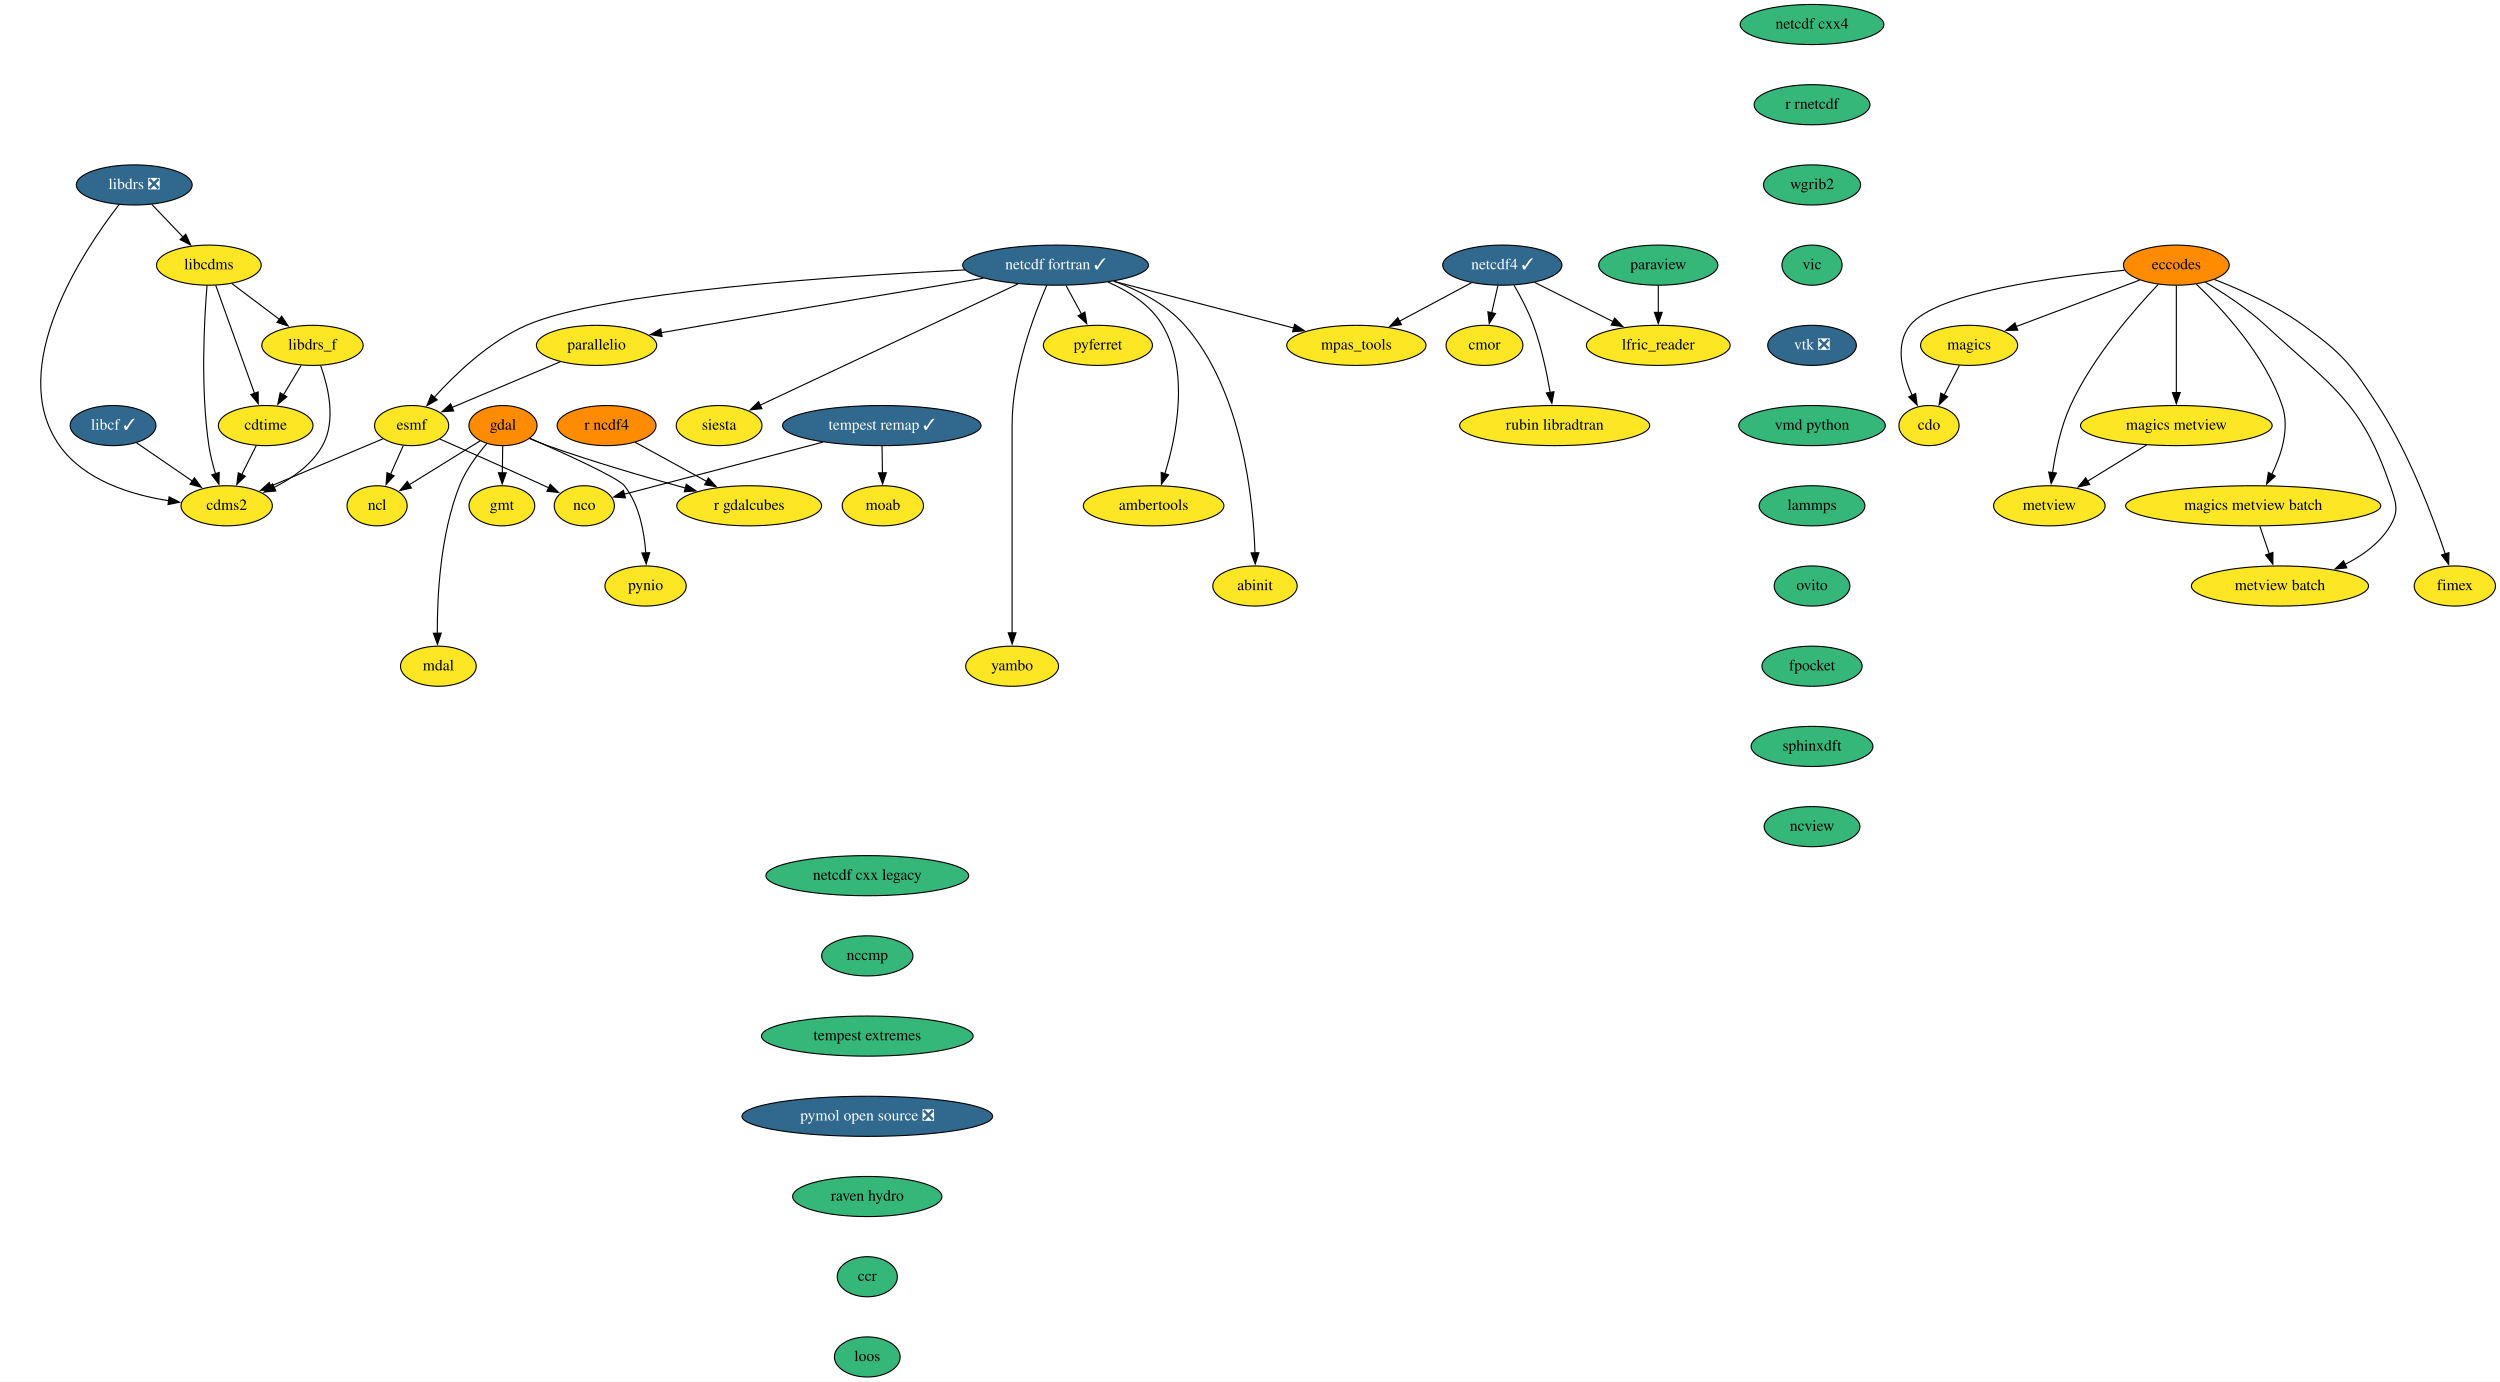
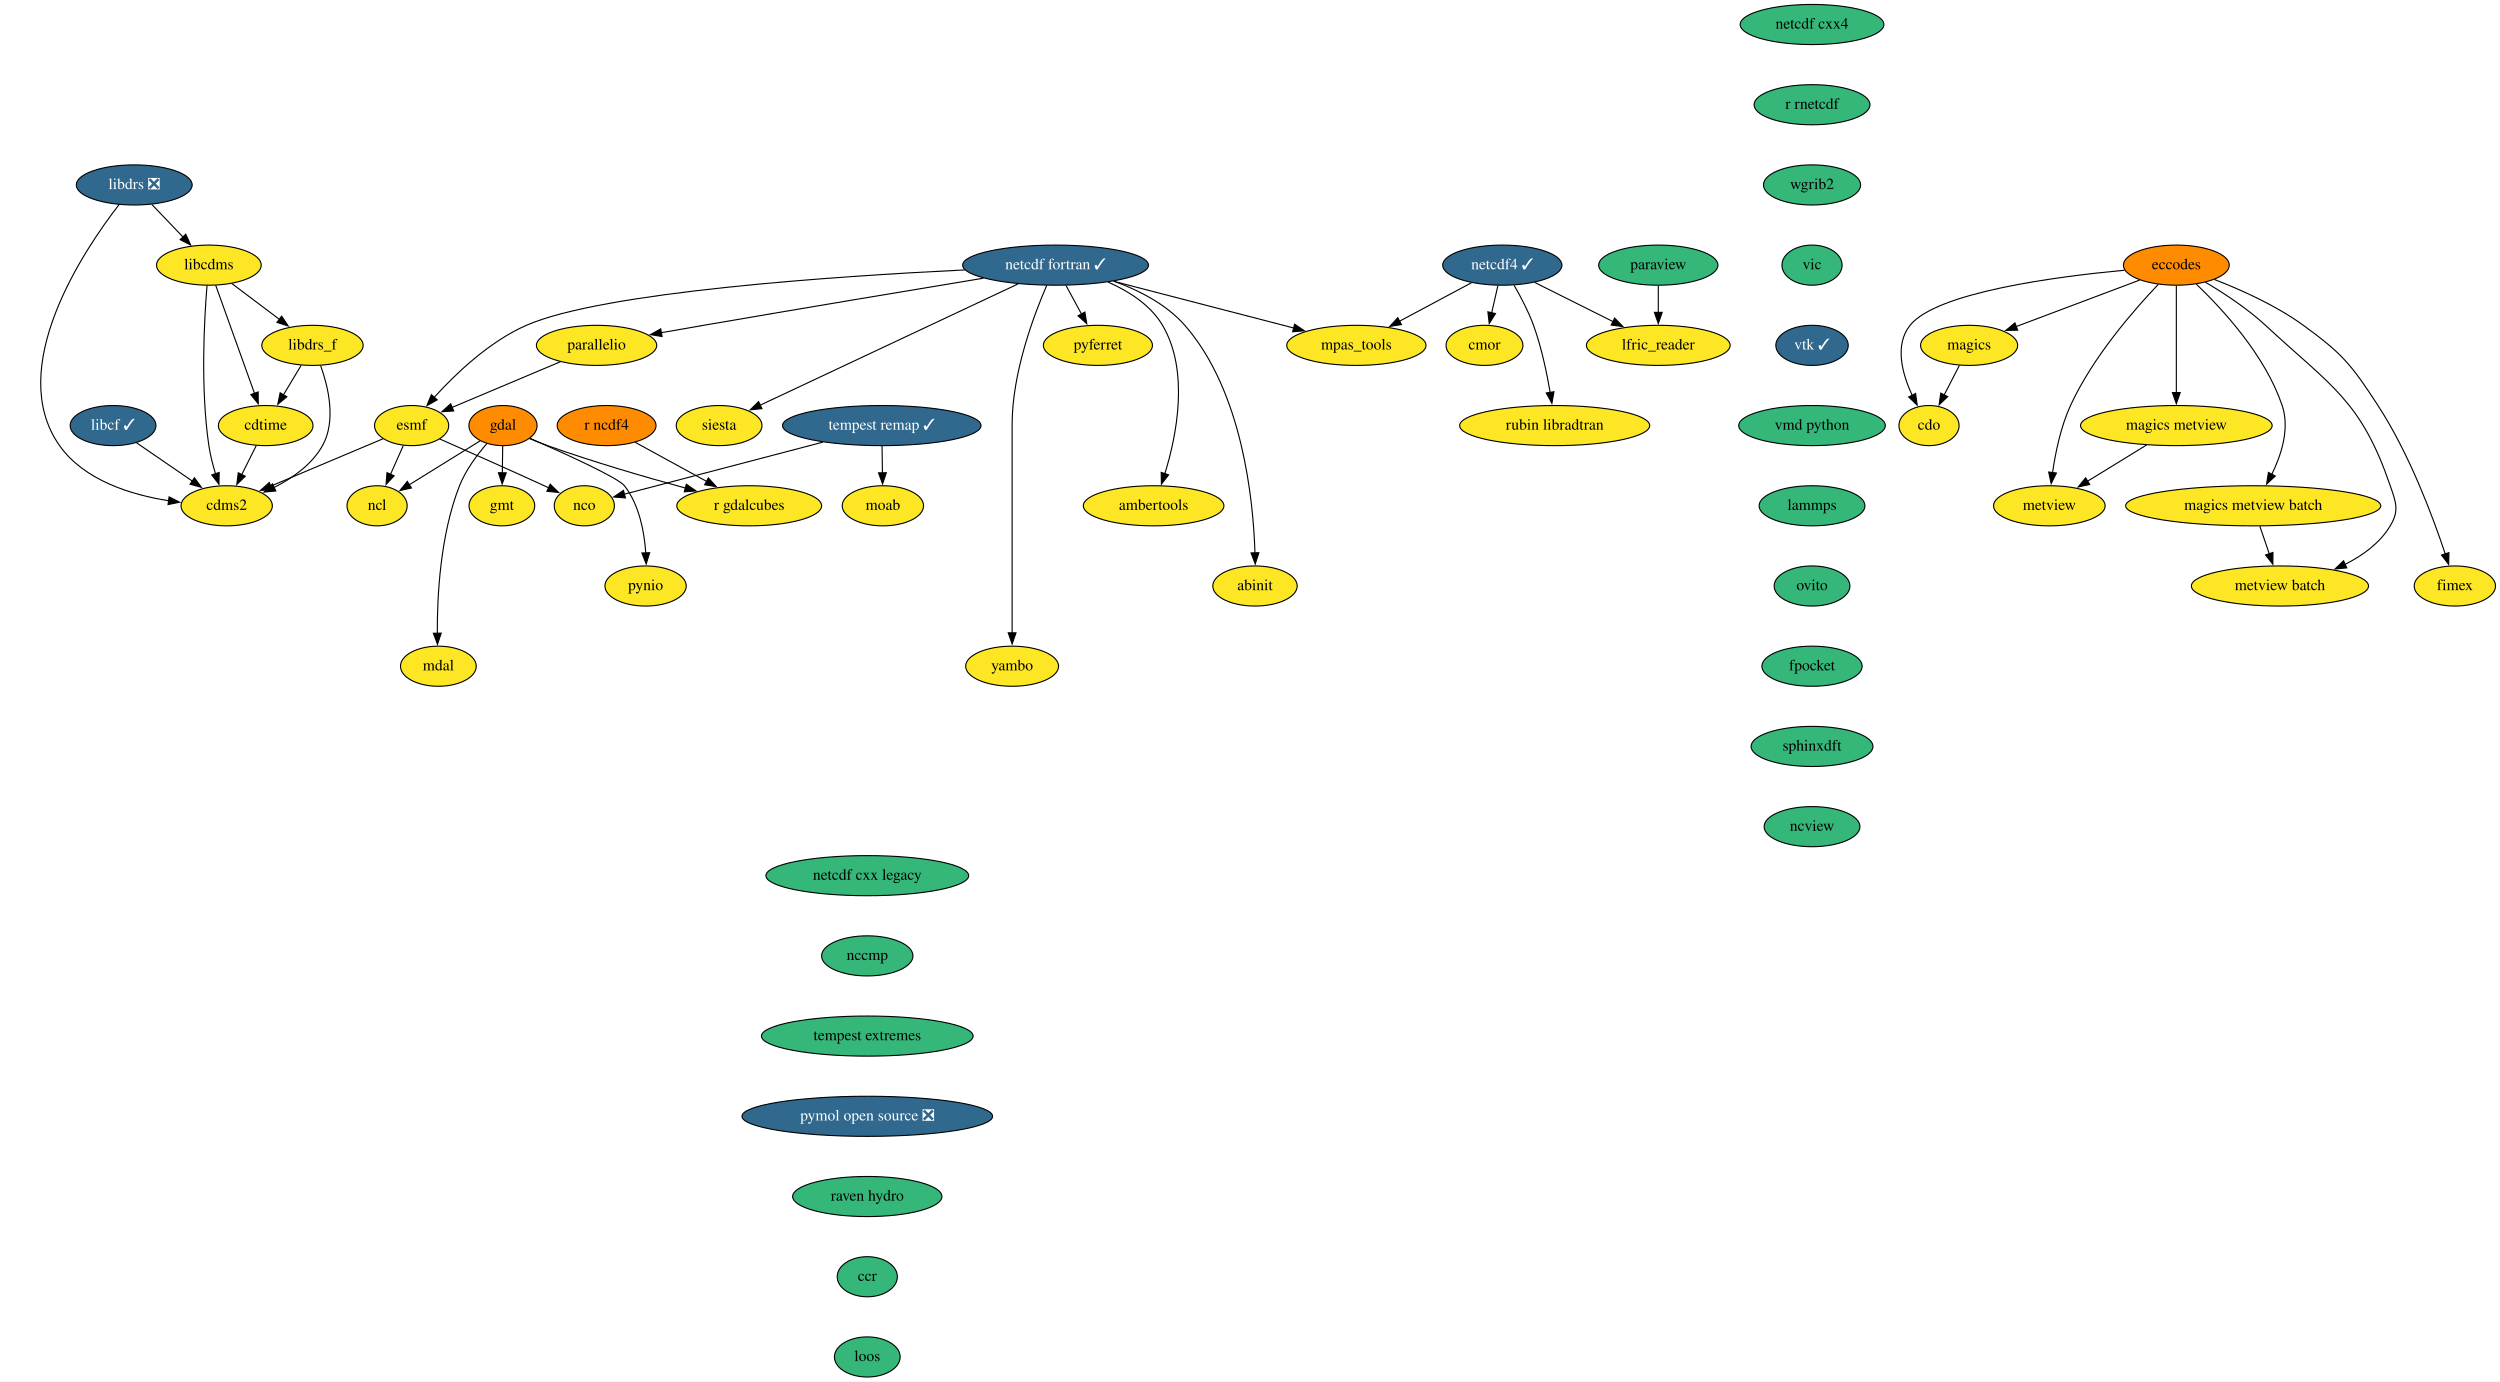
<svg xmlns="http://www.w3.org/2000/svg" xmlns:xlink="http://www.w3.org/1999/xlink" width="2244pt" height="1240pt" viewBox="0.00 0.00 2243.96 1240.00">
  <g id="graph0" class="graph" transform="scale(1 1) rotate(0) translate(4 1236)">
    <polygon fill="white" stroke="none" points="-4,4 -4,-1236 2239.96,-1236 2239.96,4 -4,4" />
    <g id="node1" class="node">
      <g id="a_node1">
        <a xlink:href="https://github.com/conda-forge/cdms2-feedstock" xlink:title="cdms2">
          <ellipse fill="#fde725" stroke="black" cx="199.46" cy="-782" rx="41" ry="18" />
          <text text-anchor="middle" x="199.46" y="-778.3" font-family="Times,serif" font-size="14.00">cdms2</text>
        </a>
      </g>
    </g>
    <g id="node2" class="node">
      <g id="a_node2">
        <a xlink:href="https://github.com/conda-forge/cdo-feedstock" xlink:title="cdo">
          <ellipse fill="#fde725" stroke="black" cx="1727.46" cy="-854" rx="27" ry="18" />
          <text text-anchor="middle" x="1727.46" y="-850.3" font-family="Times,serif" font-size="14.00">cdo</text>
        </a>
      </g>
    </g>
    <g id="node3" class="node">
      <g id="a_node3">
        <a xlink:href="https://github.com/conda-forge/cdtime-feedstock" xlink:title="cdtime">
          <ellipse fill="#fde725" stroke="black" cx="234.46" cy="-854" rx="42.49" ry="18" />
          <text text-anchor="middle" x="234.46" y="-850.3" font-family="Times,serif" font-size="14.00">cdtime</text>
        </a>
      </g>
    </g>
    <g id="edge1" class="edge">
      <path fill="none" stroke="black" d="M225.99,-836.05C222.07,-828.23 217.33,-818.75 212.95,-809.98" />
      <polygon fill="black" stroke="black" points="216.13,-808.52 208.53,-801.14 209.87,-811.65 216.13,-808.52" />
    </g>
    <g id="node4" class="node">
      <g id="a_node4">
        <a xlink:href="https://github.com/conda-forge/eccodes-feedstock" xlink:title="eccodes">
          <ellipse fill="#ff8c00" stroke="black" cx="1949.46" cy="-998" rx="47.5" ry="18" />
          <text text-anchor="middle" x="1949.46" y="-994.3" font-family="Times,serif" font-size="14.00">eccodes</text>
        </a>
      </g>
    </g>
    <g id="edge2" class="edge">
      <path fill="none" stroke="black" d="M1903.01,-993.45C1840.43,-987.6 1734.13,-973.5 1710.46,-944 1696.32,-926.38 1703.39,-900.52 1712.33,-881.21" />
      <polygon fill="black" stroke="black" points="1715.43,-882.83 1716.83,-872.33 1709.19,-879.67 1715.43,-882.83" />
    </g>
    <g id="node5" class="node">
      <g id="a_node5">
        <a xlink:href="https://github.com/conda-forge/magics-feedstock" xlink:title="magics">
          <ellipse fill="#fde725" stroke="black" cx="1763.46" cy="-926" rx="43.59" ry="18" />
          <text text-anchor="middle" x="1763.46" y="-922.3" font-family="Times,serif" font-size="14.00">magics</text>
        </a>
      </g>
    </g>
    <g id="edge3" class="edge">
      <path fill="none" stroke="black" d="M1916.63,-984.65C1885.67,-972.99 1839.12,-955.47 1805.46,-942.81" />
      <polygon fill="black" stroke="black" points="1807.03,-939.66 1796.44,-939.41 1804.57,-946.21 1807.03,-939.66" />
    </g>
    <g id="node6" class="node">
      <g id="a_node6">
        <a xlink:href="https://github.com/conda-forge/metview-feedstock" xlink:title="metview">
          <ellipse fill="#fde725" stroke="black" cx="1835.46" cy="-782" rx="50.09" ry="18" />
          <text text-anchor="middle" x="1835.46" y="-778.3" font-family="Times,serif" font-size="14.00">metview</text>
        </a>
      </g>
    </g>
    <g id="edge4" class="edge">
      <path fill="none" stroke="black" d="M1933.29,-980.78C1911.86,-958.33 1874.46,-915.6 1854.46,-872 1845.69,-852.89 1840.91,-829.6 1838.33,-811.64" />
      <polygon fill="black" stroke="black" points="1841.83,-811.42 1837.1,-801.94 1834.89,-812.3 1841.83,-811.42" />
    </g>
    <g id="node7" class="node">
      <g id="a_node7">
        <a xlink:href="https://github.com/conda-forge/magics-metview-feedstock" xlink:title="magics metview">
          <ellipse fill="#fde725" stroke="black" cx="1949.46" cy="-854" rx="86" ry="18" />
          <text text-anchor="middle" x="1949.46" y="-850.3" font-family="Times,serif" font-size="14.00">magics metview</text>
        </a>
      </g>
    </g>
    <g id="edge5" class="edge">
      <path fill="none" stroke="black" d="M1949.46,-979.59C1949.46,-955.61 1949.46,-912.14 1949.46,-883.42" />
      <polygon fill="black" stroke="black" points="1952.96,-883.62 1949.46,-873.62 1945.96,-883.62 1952.96,-883.62" />
    </g>
    <g id="node8" class="node">
      <g id="a_node8">
        <a xlink:href="https://github.com/conda-forge/magics-metview-batch-feedstock" xlink:title="magics metview batch">
          <ellipse fill="#fde725" stroke="black" cx="2018.46" cy="-782" rx="114.5" ry="18" />
          <text text-anchor="middle" x="2018.46" y="-778.3" font-family="Times,serif" font-size="14.00">magics metview batch</text>
        </a>
      </g>
    </g>
    <g id="edge6" class="edge">
      <path fill="none" stroke="black" d="M1967.4,-980.95C1990.43,-959.02 2029.23,-917.2 2044.46,-872 2051.42,-851.34 2043.74,-827.63 2034.96,-809.88" />
      <polygon fill="black" stroke="black" points="2038.29,-808.69 2030.48,-801.52 2032.12,-811.99 2038.29,-808.69" />
    </g>
    <g id="node9" class="node">
      <g id="a_node9">
        <a xlink:href="https://github.com/conda-forge/metview-batch-feedstock" xlink:title="metview batch">
          <ellipse fill="#fde725" stroke="black" cx="2042.46" cy="-710" rx="79.5" ry="18" />
          <text text-anchor="middle" x="2042.46" y="-706.3" font-family="Times,serif" font-size="14.00">metview batch</text>
        </a>
      </g>
    </g>
    <g id="edge7" class="edge">
      <path fill="none" stroke="black" d="M1975.49,-982.7C1991.93,-972.99 2013.09,-959.18 2029.46,-944 2088.93,-888.89 2115.15,-876.69 2141.46,-800 2146.65,-784.87 2149.68,-777.73 2141.46,-764 2132.17,-748.49 2116.61,-737.26 2100.56,-729.25" />
      <polygon fill="black" stroke="black" points="2102.47,-726.27 2091.92,-725.29 2099.55,-732.64 2102.47,-726.27" />
    </g>
    <g id="node10" class="node">
      <g id="a_node10">
        <a xlink:href="https://github.com/conda-forge/fimex-feedstock" xlink:title="fimex">
          <ellipse fill="#fde725" stroke="black" cx="2199.46" cy="-710" rx="36.5" ry="18" />
          <text text-anchor="middle" x="2199.46" y="-706.3" font-family="Times,serif" font-size="14.00">fimex</text>
        </a>
      </g>
    </g>
    <g id="edge8" class="edge">
      <path fill="none" stroke="black" d="M1983.75,-985.08C2007.41,-975.92 2038.91,-961.83 2063.46,-944 2098.82,-918.31 2106.61,-908.63 2130.46,-872 2158.66,-828.69 2179.83,-771.92 2190.87,-738.66" />
      <polygon fill="black" stroke="black" points="2194.13,-739.96 2193.89,-729.37 2187.47,-737.8 2194.13,-739.96" />
    </g>
    <g id="edge9" class="edge">
      <path fill="none" stroke="black" d="M1754.74,-908.05C1750.62,-900.03 1745.59,-890.26 1740.98,-881.3" />
      <polygon fill="black" stroke="black" points="1744.22,-879.95 1736.54,-872.65 1738,-883.15 1744.22,-879.95" />
    </g>
    <g id="edge10" class="edge">
      <path fill="none" stroke="black" d="M1922.73,-836.59C1906.89,-826.86 1886.65,-814.43 1869.65,-803.99" />
      <polygon fill="black" stroke="black" points="1871.72,-801.16 1861.36,-798.91 1868.05,-807.12 1871.72,-801.16" />
    </g>
    <g id="edge11" class="edge">
      <path fill="none" stroke="black" d="M2024.39,-763.7C2026.95,-756.24 2030.01,-747.32 2032.87,-738.97" />
      <polygon fill="black" stroke="black" points="2036.17,-740.13 2036.1,-729.54 2029.55,-737.86 2036.17,-740.13" />
    </g>
    <g id="node11" class="node">
      <g id="a_node11">
        <a xlink:href="https://github.com/conda-forge/esmf-feedstock" xlink:title="esmf">
          <ellipse fill="#fde725" stroke="black" cx="365.46" cy="-854" rx="33.29" ry="18" />
          <text text-anchor="middle" x="365.46" y="-850.3" font-family="Times,serif" font-size="14.00">esmf</text>
        </a>
      </g>
    </g>
    <g id="edge12" class="edge">
      <path fill="none" stroke="black" d="M339.89,-842.22C312.96,-830.86 270.21,-812.84 238.95,-799.65" />
      <polygon fill="black" stroke="black" points="240.38,-796.46 229.81,-795.8 237.66,-802.91 240.38,-796.46" />
    </g>
    <g id="node12" class="node">
      <g id="a_node12">
        <a xlink:href="https://github.com/conda-forge/ncl-feedstock" xlink:title="ncl">
          <ellipse fill="#fde725" stroke="black" cx="334.46" cy="-782" rx="27" ry="18" />
          <text text-anchor="middle" x="334.46" y="-778.3" font-family="Times,serif" font-size="14.00">ncl</text>
        </a>
      </g>
    </g>
    <g id="edge13" class="edge">
      <path fill="none" stroke="black" d="M357.96,-836.05C354.53,-828.32 350.38,-818.96 346.53,-810.27" />
      <polygon fill="black" stroke="black" points="349.76,-808.9 342.51,-801.17 343.36,-811.73 349.76,-808.9" />
    </g>
    <g id="node13" class="node">
      <g id="a_node13">
        <a xlink:href="https://github.com/conda-forge/nco-feedstock" xlink:title="nco">
          <ellipse fill="#fde725" stroke="black" cx="520.46" cy="-782" rx="27" ry="18" />
          <text text-anchor="middle" x="520.46" y="-778.3" font-family="Times,serif" font-size="14.00">nco</text>
        </a>
      </g>
    </g>
    <g id="edge14" class="edge">
      <path fill="none" stroke="black" d="M390.6,-841.99C414.74,-831.38 452.19,-814.8 484.46,-800 485.77,-799.4 487.1,-798.79 488.45,-798.16" />
      <polygon fill="black" stroke="black" points="489.84,-801.37 497.42,-793.97 486.88,-795.03 489.84,-801.37" />
    </g>
    <g id="node14" class="node">
      <g id="a_node14">
        <a xlink:href="https://github.com/conda-forge/gdal-feedstock" xlink:title="gdal">
          <ellipse fill="#ff8c00" stroke="black" cx="447.46" cy="-854" rx="30.59" ry="18" />
          <text text-anchor="middle" x="447.46" y="-850.3" font-family="Times,serif" font-size="14.00">gdal</text>
        </a>
      </g>
    </g>
    <g id="edge15" class="edge">
      <path fill="none" stroke="black" d="M427,-840.32C409.23,-829.32 383.31,-813.26 363.42,-800.94" />
      <polygon fill="black" stroke="black" points="365.27,-797.97 354.93,-795.68 361.58,-803.92 365.27,-797.97" />
    </g>
    <g id="node15" class="node">
      <g id="a_node15">
        <a xlink:href="https://github.com/conda-forge/gmt-feedstock" xlink:title="gmt">
          <ellipse fill="#fde725" stroke="black" cx="446.46" cy="-782" rx="29.5" ry="18" />
          <text text-anchor="middle" x="446.46" y="-778.3" font-family="Times,serif" font-size="14.00">gmt</text>
        </a>
      </g>
    </g>
    <g id="edge16" class="edge">
      <path fill="none" stroke="black" d="M447.21,-835.7C447.11,-828.41 446.98,-819.73 446.87,-811.54" />
      <polygon fill="black" stroke="black" points="450.37,-811.57 446.73,-801.62 443.37,-811.67 450.37,-811.57" />
    </g>
    <g id="node16" class="node">
      <g id="a_node16">
        <a xlink:href="https://github.com/conda-forge/pynio-feedstock" xlink:title="pynio">
          <ellipse fill="#fde725" stroke="black" cx="575.46" cy="-710" rx="36.5" ry="18" />
          <text text-anchor="middle" x="575.46" y="-706.3" font-family="Times,serif" font-size="14.00">pynio</text>
        </a>
      </g>
    </g>
    <g id="edge17" class="edge">
      <path fill="none" stroke="black" d="M471.59,-842.62C501.93,-829.35 550.78,-807.25 556.46,-800 569.87,-782.88 574.35,-758.44 575.63,-739.5" />
      <polygon fill="black" stroke="black" points="579.12,-739.9 576.01,-729.77 572.12,-739.63 579.12,-739.9" />
    </g>
    <g id="node17" class="node">
      <g id="a_node17">
        <a xlink:href="https://github.com/conda-forge/mdal-feedstock" xlink:title="mdal">
          <ellipse fill="#fde725" stroke="black" cx="389.46" cy="-638" rx="34" ry="18" />
          <text text-anchor="middle" x="389.46" y="-634.3" font-family="Times,serif" font-size="14.00">mdal</text>
        </a>
      </g>
    </g>
    <g id="edge18" class="edge">
      <path fill="none" stroke="black" d="M433.16,-838.06C424.5,-828.09 414.08,-814.24 408.46,-800 391.14,-756.13 388.36,-700.7 388.5,-667.64" />
      <polygon fill="black" stroke="black" points="392,-667.71 388.65,-657.66 385,-667.6 392,-667.71" />
    </g>
    <g id="node18" class="node">
      <g id="a_node18">
        <a xlink:href="https://github.com/conda-forge/r-gdalcubes-feedstock" xlink:title="r gdalcubes">
          <ellipse fill="#fde725" stroke="black" cx="668.46" cy="-782" rx="65" ry="18" />
          <text text-anchor="middle" x="668.46" y="-778.3" font-family="Times,serif" font-size="14.00">r gdalcubes</text>
        </a>
      </g>
    </g>
    <g id="edge19" class="edge">
      <path fill="none" stroke="black" d="M471.39,-842.29C476.64,-840.09 482.2,-837.88 487.46,-836 528.39,-821.37 575.55,-807.65 611.47,-797.85" />
      <polygon fill="black" stroke="black" points="612.04,-801.32 620.77,-795.33 610.21,-794.56 612.04,-801.32" />
    </g>
    <g id="node19" class="node">
      <g id="a_node19">
        <a xlink:href="https://github.com/conda-forge/libcdms-feedstock" xlink:title="libcdms">
          <ellipse fill="#fde725" stroke="black" cx="183.46" cy="-998" rx="47" ry="18" />
          <text text-anchor="middle" x="183.46" y="-994.3" font-family="Times,serif" font-size="14.00">libcdms</text>
        </a>
      </g>
    </g>
    <g id="edge20" class="edge">
      <path fill="none" stroke="black" d="M181.83,-979.96C179.38,-950.45 175.78,-887.98 183.46,-836 184.7,-827.6 186.99,-818.68 189.46,-810.61" />
      <polygon fill="black" stroke="black" points="192.71,-811.93 192.5,-801.33 186.06,-809.74 192.71,-811.93" />
    </g>
    <g id="edge21" class="edge">
      <path fill="none" stroke="black" d="M189.61,-979.87C198.26,-955.78 214.13,-911.6 224.48,-882.77" />
      <polygon fill="black" stroke="black" points="227.69,-884.21 227.77,-873.61 221.1,-881.84 227.69,-884.21" />
    </g>
    <g id="node20" class="node">
      <g id="a_node20">
        <a xlink:href="https://github.com/conda-forge/libdrs_f-feedstock" xlink:title="libdrs_f">
          <ellipse fill="#fde725" stroke="black" cx="276.46" cy="-926" rx="45.5" ry="18" />
          <text text-anchor="middle" x="276.46" y="-922.3" font-family="Times,serif" font-size="14.00">libdrs_f</text>
        </a>
      </g>
    </g>
    <g id="edge22" class="edge">
      <path fill="none" stroke="black" d="M204.1,-981.46C216.62,-972.04 232.81,-959.85 246.7,-949.4" />
      <polygon fill="black" stroke="black" points="248.78,-952.21 254.67,-943.4 244.57,-946.62 248.78,-952.21" />
    </g>
    <g id="edge23" class="edge">
      <path fill="none" stroke="black" d="M283.8,-907.74C290.6,-888.88 297.95,-858.37 285.46,-836 275.97,-819.01 258.55,-806.79 241.86,-798.4" />
      <polygon fill="black" stroke="black" points="243.55,-795.32 233.01,-794.29 240.61,-801.68 243.55,-795.32" />
    </g>
    <g id="edge24" class="edge">
      <path fill="none" stroke="black" d="M266.29,-908.05C261.49,-900.06 255.66,-890.33 250.3,-881.4" />
      <polygon fill="black" stroke="black" points="253.46,-879.86 245.31,-873.09 247.46,-883.46 253.46,-879.86" />
    </g>
    <g id="node21" class="node">
      <g id="a_node21">
        <a xlink:href="https://github.com/conda-forge/libcf-feedstock/pull/51" xlink:title="libcf ✓">
          <ellipse fill="#31688e" stroke="black" cx="97.46" cy="-854" rx="38.5" ry="18" />
          <text text-anchor="middle" x="97.46" y="-850.3" font-family="Times,serif" font-size="14.00" fill="white">libcf ✓</text>
        </a>
      </g>
    </g>
    <g id="edge25" class="edge">
      <path fill="none" stroke="black" d="M118.59,-838.5C133.13,-828.52 152.66,-815.11 168.89,-803.98" />
      <polygon fill="black" stroke="black" points="170.49,-807.13 176.75,-798.58 166.53,-801.36 170.49,-807.13" />
    </g>
    <g id="node22" class="node">
      <g id="a_node22">
        <a xlink:href="https://github.com/conda-forge/libdrs-feedstock/pull/45" xlink:title="libdrs ❎">
          <ellipse fill="#31688e" stroke="black" cx="116.46" cy="-1070" rx="52" ry="18" />
          <text text-anchor="middle" x="116.46" y="-1066.3" font-family="Times,serif" font-size="14.00" fill="white">libdrs ❎</text>
        </a>
      </g>
    </g>
    <g id="edge26" class="edge">
      <path fill="none" stroke="black" d="M102.92,-1052.44C71.51,-1011.92 0,-905.93 49.46,-836 71.53,-804.8 113.56,-791.84 147.52,-786.52" />
      <polygon fill="black" stroke="black" points="147.76,-790.02 157.19,-785.2 146.81,-783.09 147.76,-790.02" />
    </g>
    <g id="edge27" class="edge">
      <path fill="none" stroke="black" d="M132.34,-1052.41C140.72,-1043.66 151.15,-1032.75 160.41,-1023.08" />
      <polygon fill="black" stroke="black" points="162.72,-1025.73 167.11,-1016.08 157.67,-1020.89 162.72,-1025.73" />
    </g>
    <g id="node23" class="node">
      <g id="a_node23">
        <a xlink:href="https://github.com/conda-forge/moab-feedstock" xlink:title="moab">
          <ellipse fill="#fde725" stroke="black" cx="788.46" cy="-782" rx="36.5" ry="18" />
          <text text-anchor="middle" x="788.46" y="-778.3" font-family="Times,serif" font-size="14.00">moab</text>
        </a>
      </g>
    </g>
    <g id="node24" class="node">
      <g id="a_node24">
        <a xlink:href="https://github.com/conda-forge/netcdf-cxx4-feedstock" xlink:title="netcdf cxx4">
          <ellipse fill="#35b779" stroke="black" cx="1622.46" cy="-1214" rx="64.5" ry="18" />
          <text text-anchor="middle" x="1622.46" y="-1210.3" font-family="Times,serif" font-size="14.00">netcdf cxx4</text>
        </a>
      </g>
    </g>
    <g id="node25" class="node">
      <g id="a_node25">
        <a xlink:href="https://github.com/conda-forge/r-rnetcdf-feedstock" xlink:title="r rnetcdf">
          <ellipse fill="#35b779" stroke="black" cx="1622.46" cy="-1142" rx="52" ry="18" />
          <text text-anchor="middle" x="1622.46" y="-1138.3" font-family="Times,serif" font-size="14.00">r rnetcdf</text>
        </a>
      </g>
    </g>
    <g id="node40" class="node">
      <g id="a_node40">
        <a xlink:href="https://github.com/conda-forge/wgrib2-feedstock" xlink:title="wgrib2">
          <ellipse fill="#35b779" stroke="black" cx="1622.46" cy="-1070" rx="43.59" ry="18" />
          <text text-anchor="middle" x="1622.46" y="-1066.3" font-family="Times,serif" font-size="14.00">wgrib2</text>
        </a>
      </g>
    </g>
    <g id="node26" class="node">
      <g id="a_node26">
        <a xlink:href="https://github.com/conda-forge/netcdf-fortran-feedstock/pull/81" xlink:title="netcdf fortran ✓">
          <ellipse fill="#31688e" stroke="black" cx="943.46" cy="-998" rx="83.39" ry="18" />
          <text text-anchor="middle" x="943.46" y="-994.3" font-family="Times,serif" font-size="14.00" fill="white">netcdf fortran ✓</text>
        </a>
      </g>
    </g>
    <g id="edge29" class="edge">
      <path fill="none" stroke="black" d="M862.27,-993.74C745.65,-988.07 537.18,-974.02 468.46,-944 435.11,-929.43 404.61,-900.18 385.6,-879.19" />
      <polygon fill="black" stroke="black" points="388.42,-877.09 379.18,-871.9 383.16,-881.72 388.42,-877.09" />
    </g>
    <g id="node27" class="node">
      <g id="a_node27">
        <a xlink:href="https://github.com/conda-forge/pyferret-feedstock" xlink:title="pyferret">
          <ellipse fill="#fde725" stroke="black" cx="981.46" cy="-926" rx="48.99" ry="18" />
          <text text-anchor="middle" x="981.46" y="-922.3" font-family="Times,serif" font-size="14.00">pyferret</text>
        </a>
      </g>
    </g>
    <g id="edge30" class="edge">
      <path fill="none" stroke="black" d="M952.85,-979.7C957.04,-971.98 962.07,-962.71 966.74,-954.11" />
      <polygon fill="black" stroke="black" points="969.76,-955.89 971.45,-945.43 963.61,-952.55 969.76,-955.89" />
    </g>
    <g id="node28" class="node">
      <g id="a_node28">
        <a xlink:href="https://github.com/conda-forge/siesta-feedstock" xlink:title="siesta">
          <ellipse fill="#fde725" stroke="black" cx="641.46" cy="-854" rx="38.5" ry="18" />
          <text text-anchor="middle" x="641.46" y="-850.3" font-family="Times,serif" font-size="14.00">siesta</text>
        </a>
      </g>
    </g>
    <g id="edge31" class="edge">
      <path fill="none" stroke="black" d="M909.7,-981.12C852.6,-954.28 737.46,-900.14 678.33,-872.34" />
      <polygon fill="black" stroke="black" points="679.88,-869.2 669.34,-868.11 676.9,-875.53 679.88,-869.2" />
    </g>
    <g id="node29" class="node">
      <g id="a_node29">
        <a xlink:href="https://github.com/conda-forge/mpas_tools-feedstock" xlink:title="mpas_tools">
          <ellipse fill="#fde725" stroke="black" cx="1213.46" cy="-926" rx="62.5" ry="18" />
          <text text-anchor="middle" x="1213.46" y="-922.3" font-family="Times,serif" font-size="14.00">mpas_tools</text>
        </a>
      </g>
    </g>
    <g id="edge32" class="edge">
      <path fill="none" stroke="black" d="M995.52,-983.5C1041.91,-971.48 1109.63,-953.92 1157.24,-941.57" />
      <polygon fill="black" stroke="black" points="1158.02,-944.99 1166.82,-939.09 1156.26,-938.21 1158.02,-944.99" />
    </g>
    <g id="node30" class="node">
      <g id="a_node30">
        <a xlink:href="https://github.com/conda-forge/ambertools-feedstock" xlink:title="ambertools">
          <ellipse fill="#fde725" stroke="black" cx="1031.46" cy="-782" rx="63.09" ry="18" />
          <text text-anchor="middle" x="1031.46" y="-778.3" font-family="Times,serif" font-size="14.00">ambertools</text>
        </a>
      </g>
    </g>
    <g id="edge33" class="edge">
      <path fill="none" stroke="black" d="M990.63,-982.77C1009.24,-974.58 1028.72,-962.2 1039.46,-944 1063.87,-902.64 1051.96,-844.39 1041.45,-810.47" />
      <polygon fill="black" stroke="black" points="1044.92,-809.81 1038.47,-801.4 1038.27,-812 1044.92,-809.81" />
    </g>
    <g id="node31" class="node">
      <g id="a_node31">
        <a xlink:href="https://github.com/conda-forge/abinit-feedstock" xlink:title="abinit">
          <ellipse fill="#fde725" stroke="black" cx="1122.46" cy="-710" rx="37.89" ry="18" />
          <text text-anchor="middle" x="1122.46" y="-706.3" font-family="Times,serif" font-size="14.00">abinit</text>
        </a>
      </g>
    </g>
    <g id="edge34" class="edge">
      <path fill="none" stroke="black" d="M995.88,-983.59C1018.22,-975.46 1042.9,-962.9 1059.46,-944 1111.15,-884.99 1120.93,-787.69 1122.45,-739.65" />
      <polygon fill="black" stroke="black" points="1125.95,-739.87 1122.66,-729.8 1118.95,-739.72 1125.95,-739.87" />
    </g>
    <g id="node32" class="node">
      <g id="a_node32">
        <a xlink:href="https://github.com/conda-forge/yambo-feedstock" xlink:title="yambo">
          <ellipse fill="#fde725" stroke="black" cx="904.46" cy="-638" rx="41.69" ry="18" />
          <text text-anchor="middle" x="904.46" y="-634.3" font-family="Times,serif" font-size="14.00">yambo</text>
        </a>
      </g>
    </g>
    <g id="edge35" class="edge">
      <path fill="none" stroke="black" d="M935.57,-979.93C924.17,-953.67 904.46,-901.53 904.46,-855 904.46,-855 904.46,-855 904.46,-781 904.46,-741.74 904.46,-696.38 904.46,-667.69" />
      <polygon fill="black" stroke="black" points="907.96,-668 904.46,-658 900.96,-668 907.96,-668" />
    </g>
    <g id="node33" class="node">
      <g id="a_node33">
        <a xlink:href="https://github.com/conda-forge/parallelio-feedstock" xlink:title="parallelio">
          <ellipse fill="#fde725" stroke="black" cx="531.46" cy="-926" rx="54" ry="18" />
          <text text-anchor="middle" x="531.46" y="-922.3" font-family="Times,serif" font-size="14.00">parallelio</text>
        </a>
      </g>
    </g>
    <g id="edge36" class="edge">
      <path fill="none" stroke="black" d="M878.67,-986.31C814.78,-975.73 714.35,-958.98 627.46,-944 615.2,-941.89 602.07,-939.59 589.57,-937.38" />
      <polygon fill="black" stroke="black" points="590.27,-933.95 579.81,-935.65 589.05,-940.84 590.27,-933.95" />
    </g>
    <g id="edge37" class="edge">
      <path fill="none" stroke="black" d="M499.06,-911.34C471.11,-899.55 430.8,-882.55 401.77,-870.31" />
      <polygon fill="black" stroke="black" points="403.22,-867.12 392.64,-866.46 400.5,-873.57 403.22,-867.12" />
    </g>
    <g id="node34" class="node">
      <g id="a_node34">
        <a xlink:href="https://github.com/conda-forge/netcdf4-feedstock/pull/153" xlink:title="netcdf4 ✓">
          <ellipse fill="#31688e" stroke="black" cx="1344.46" cy="-998" rx="53.5" ry="18" />
          <text text-anchor="middle" x="1344.46" y="-994.3" font-family="Times,serif" font-size="14.00" fill="white">netcdf4 ✓</text>
        </a>
      </g>
    </g>
    <g id="edge38" class="edge">
      <path fill="none" stroke="black" d="M1316.68,-982.15C1297.92,-972.13 1272.89,-958.76 1252.18,-947.69" />
      <polygon fill="black" stroke="black" points="1253.91,-944.65 1243.44,-943.02 1250.61,-950.82 1253.91,-944.65" />
    </g>
    <g id="node35" class="node">
      <g id="a_node35">
        <a xlink:href="https://github.com/conda-forge/cmor-feedstock" xlink:title="cmor">
          <ellipse fill="#fde725" stroke="black" cx="1328.46" cy="-926" rx="34.5" ry="18" />
          <text text-anchor="middle" x="1328.46" y="-922.3" font-family="Times,serif" font-size="14.00">cmor</text>
        </a>
      </g>
    </g>
    <g id="edge39" class="edge">
      <path fill="none" stroke="black" d="M1340.5,-979.7C1338.82,-972.32 1336.81,-963.52 1334.92,-955.25" />
      <polygon fill="black" stroke="black" points="1338.35,-954.55 1332.71,-945.58 1331.52,-956.11 1338.35,-954.55" />
    </g>
    <g id="node36" class="node">
      <g id="a_node36">
        <a xlink:href="https://github.com/conda-forge/lfric_reader-feedstock" xlink:title="lfric_reader">
          <ellipse fill="#fde725" stroke="black" cx="1484.46" cy="-926" rx="64.5" ry="18" />
          <text text-anchor="middle" x="1484.46" y="-922.3" font-family="Times,serif" font-size="14.00">lfric_reader</text>
        </a>
      </g>
    </g>
    <g id="edge40" class="edge">
      <path fill="none" stroke="black" d="M1373.47,-982.5C1393.8,-972.33 1421.24,-958.61 1443.76,-947.35" />
      <polygon fill="black" stroke="black" points="1445.3,-950.49 1452.68,-942.89 1442.17,-944.23 1445.3,-950.49" />
    </g>
    <g id="node37" class="node">
      <g id="a_node37">
        <a xlink:href="https://github.com/conda-forge/rubin-libradtran-feedstock" xlink:title="rubin libradtran">
          <ellipse fill="#fde725" stroke="black" cx="1391.46" cy="-854" rx="85.29" ry="18" />
          <text text-anchor="middle" x="1391.46" y="-850.3" font-family="Times,serif" font-size="14.00">rubin libradtran</text>
        </a>
      </g>
    </g>
    <g id="edge41" class="edge">
      <path fill="none" stroke="black" d="M1355.05,-979.89C1360.91,-969.77 1367.91,-956.52 1372.46,-944 1379.55,-924.45 1384.38,-901.48 1387.39,-883.77" />
      <polygon fill="black" stroke="black" points="1390.83,-884.38 1388.95,-873.95 1383.92,-883.28 1390.83,-884.38" />
    </g>
    <g id="node38" class="node">
      <g id="a_node38">
        <a xlink:href="https://github.com/conda-forge/paraview-feedstock" xlink:title="paraview">
          <ellipse fill="#35b779" stroke="black" cx="1484.46" cy="-998" rx="53.5" ry="18" />
          <text text-anchor="middle" x="1484.46" y="-994.3" font-family="Times,serif" font-size="14.00">paraview</text>
        </a>
      </g>
    </g>
    <g id="edge42" class="edge">
      <path fill="none" stroke="black" d="M1484.46,-979.7C1484.46,-972.41 1484.46,-963.73 1484.46,-955.54" />
      <polygon fill="black" stroke="black" points="1487.96,-955.62 1484.46,-945.62 1480.96,-955.62 1487.96,-955.62" />
    </g>
    <g id="node39" class="node">
      <g id="a_node39">
        <a xlink:href="https://github.com/conda-forge/r-ncdf4-feedstock" xlink:title="r ncdf4">
          <ellipse fill="#ff8c00" stroke="black" cx="540.46" cy="-854" rx="44.39" ry="18" />
          <text text-anchor="middle" x="540.46" y="-850.3" font-family="Times,serif" font-size="14.00">r ncdf4</text>
        </a>
      </g>
    </g>
    <g id="edge43" class="edge">
      <path fill="none" stroke="black" d="M566.05,-839C584.4,-828.97 609.44,-815.28 630.16,-803.95" />
      <polygon fill="black" stroke="black" points="631.82,-807.03 638.91,-799.16 628.46,-800.89 631.82,-807.03" />
    </g>
    <g id="node41" class="node">
      <g id="a_node41">
        <a xlink:href="https://github.com/conda-forge/vic-feedstock" xlink:title="vic">
          <ellipse fill="#35b779" stroke="black" cx="1622.46" cy="-998" rx="27" ry="18" />
          <text text-anchor="middle" x="1622.46" y="-994.3" font-family="Times,serif" font-size="14.00">vic</text>
        </a>
      </g>
    </g>
    <g id="node42" class="node">
      <g id="a_node42">
-         <a xlink:href="https://github.com/conda-forge/vtk-feedstock/pull/291" xlink:title="vtk ❎">
-           <ellipse fill="#31688e" stroke="black" cx="1622.46" cy="-926" rx="39.79" ry="18" />
-           <text text-anchor="middle" x="1622.46" y="-922.3" font-family="Times,serif" font-size="14.00" fill="white">vtk ❎</text>
+         <a xlink:href="https://github.com/conda-forge/vtk-feedstock/pull/291" xlink:title="vtk ✓">
+           <ellipse fill="#31688e" stroke="black" cx="1622.46" cy="-926" rx="32.5" ry="18" />
+           <text text-anchor="middle" x="1622.46" y="-922.3" font-family="Times,serif" font-size="14.00" fill="white">vtk ✓</text>
        </a>
      </g>
    </g>
    <g id="node43" class="node">
      <g id="a_node43">
        <a xlink:href="https://github.com/conda-forge/vmd-python-feedstock" xlink:title="vmd python">
          <ellipse fill="#35b779" stroke="black" cx="1622.46" cy="-854" rx="65.79" ry="18" />
          <text text-anchor="middle" x="1622.46" y="-850.3" font-family="Times,serif" font-size="14.00">vmd python</text>
        </a>
      </g>
    </g>
    <g id="node44" class="node">
      <g id="a_node44">
        <a xlink:href="https://github.com/conda-forge/lammps-feedstock" xlink:title="lammps">
          <ellipse fill="#35b779" stroke="black" cx="1622.46" cy="-782" rx="47.5" ry="18" />
          <text text-anchor="middle" x="1622.46" y="-778.3" font-family="Times,serif" font-size="14.00">lammps</text>
        </a>
      </g>
    </g>
    <g id="node45" class="node">
      <g id="a_node45">
        <a xlink:href="https://github.com/conda-forge/ovito-feedstock" xlink:title="ovito">
          <ellipse fill="#35b779" stroke="black" cx="1622.46" cy="-710" rx="34" ry="18" />
          <text text-anchor="middle" x="1622.46" y="-706.3" font-family="Times,serif" font-size="14.00">ovito</text>
        </a>
      </g>
    </g>
    <g id="node46" class="node">
      <g id="a_node46">
        <a xlink:href="https://github.com/conda-forge/fpocket-feedstock" xlink:title="fpocket">
          <ellipse fill="#35b779" stroke="black" cx="1622.46" cy="-638" rx="45" ry="18" />
          <text text-anchor="middle" x="1622.46" y="-634.3" font-family="Times,serif" font-size="14.00">fpocket</text>
        </a>
      </g>
    </g>
    <g id="node48" class="node">
      <g id="a_node48">
        <a xlink:href="https://github.com/conda-forge/sphinxdft-feedstock" xlink:title="sphinxdft">
          <ellipse fill="#35b779" stroke="black" cx="1622.46" cy="-566" rx="54.69" ry="18" />
          <text text-anchor="middle" x="1622.46" y="-562.3" font-family="Times,serif" font-size="14.00">sphinxdft</text>
        </a>
      </g>
    </g>
    <g id="node47" class="node">
      <g id="a_node47">
        <a xlink:href="https://github.com/conda-forge/tempest-remap-feedstock/pull/40" xlink:title="tempest remap ✓">
          <ellipse fill="#31688e" stroke="black" cx="787.46" cy="-854" rx="89.08" ry="18" />
          <text text-anchor="middle" x="787.46" y="-850.3" font-family="Times,serif" font-size="14.00" fill="white">tempest remap ✓</text>
        </a>
      </g>
    </g>
    <g id="edge51" class="edge">
      <path fill="none" stroke="black" d="M734.71,-839.17C681.89,-825.32 602.06,-804.39 556.22,-792.38" />
      <polygon fill="black" stroke="black" points="557.36,-789.06 546.8,-789.91 555.59,-795.83 557.36,-789.06" />
    </g>
    <g id="edge52" class="edge">
      <path fill="none" stroke="black" d="M787.71,-835.7C787.81,-828.41 787.93,-819.73 788.05,-811.54" />
      <polygon fill="black" stroke="black" points="791.55,-811.67 788.19,-801.62 784.55,-811.57 791.55,-811.67" />
    </g>
    <g id="node49" class="node">
      <g id="a_node49">
        <a xlink:href="https://github.com/conda-forge/ncview-feedstock" xlink:title="ncview">
          <ellipse fill="#35b779" stroke="black" cx="1622.46" cy="-494" rx="43" ry="18" />
          <text text-anchor="middle" x="1622.46" y="-490.3" font-family="Times,serif" font-size="14.00">ncview</text>
        </a>
      </g>
    </g>
    <g id="node50" class="node">
      <g id="a_node50">
        <a xlink:href="https://github.com/conda-forge/netcdf-cxx-legacy-feedstock" xlink:title="netcdf cxx legacy">
          <ellipse fill="#35b779" stroke="black" cx="774.46" cy="-450" rx="91" ry="18" />
          <text text-anchor="middle" x="774.46" y="-446.3" font-family="Times,serif" font-size="14.00">netcdf cxx legacy</text>
        </a>
      </g>
    </g>
    <g id="node51" class="node">
      <g id="a_node51">
        <a xlink:href="https://github.com/conda-forge/nccmp-feedstock" xlink:title="nccmp">
          <ellipse fill="#35b779" stroke="black" cx="774.46" cy="-378" rx="41" ry="18" />
          <text text-anchor="middle" x="774.46" y="-374.3" font-family="Times,serif" font-size="14.00">nccmp</text>
        </a>
      </g>
    </g>
    <g id="node52" class="node">
      <g id="a_node52">
        <a xlink:href="https://github.com/conda-forge/tempest-extremes-feedstock" xlink:title="tempest extremes">
          <ellipse fill="#35b779" stroke="black" cx="774.46" cy="-306" rx="95" ry="18" />
          <text text-anchor="middle" x="774.46" y="-302.3" font-family="Times,serif" font-size="14.00">tempest extremes</text>
        </a>
      </g>
    </g>
    <g id="node53" class="node">
      <g id="a_node53">
        <a xlink:href="https://github.com/conda-forge/pymol-open-source-feedstock/pull/20" xlink:title="pymol open source ❎">
          <ellipse fill="#31688e" stroke="black" cx="774.46" cy="-234" rx="112.5" ry="18" />
          <text text-anchor="middle" x="774.46" y="-230.3" font-family="Times,serif" font-size="14.00" fill="white">pymol open source ❎</text>
        </a>
      </g>
    </g>
    <g id="node54" class="node">
      <g id="a_node54">
        <a xlink:href="https://github.com/conda-forge/raven-hydro-feedstock" xlink:title="raven hydro">
          <ellipse fill="#35b779" stroke="black" cx="774.46" cy="-162" rx="67" ry="18" />
          <text text-anchor="middle" x="774.46" y="-158.3" font-family="Times,serif" font-size="14.00">raven hydro</text>
        </a>
      </g>
    </g>
    <g id="node55" class="node">
      <g id="a_node55">
        <a xlink:href="https://github.com/conda-forge/ccr-feedstock" xlink:title="ccr">
          <ellipse fill="#35b779" stroke="black" cx="774.46" cy="-90" rx="27" ry="18" />
          <text text-anchor="middle" x="774.46" y="-86.3" font-family="Times,serif" font-size="14.00">ccr</text>
        </a>
      </g>
    </g>
    <g id="node56" class="node">
      <g id="a_node56">
        <a xlink:href="https://github.com/conda-forge/loos-feedstock" xlink:title="loos">
          <ellipse fill="#35b779" stroke="black" cx="774.46" cy="-18" rx="29.5" ry="18" />
          <text text-anchor="middle" x="774.46" y="-14.3" font-family="Times,serif" font-size="14.00">loos</text>
        </a>
      </g>
    </g>
  </g>
</svg>
